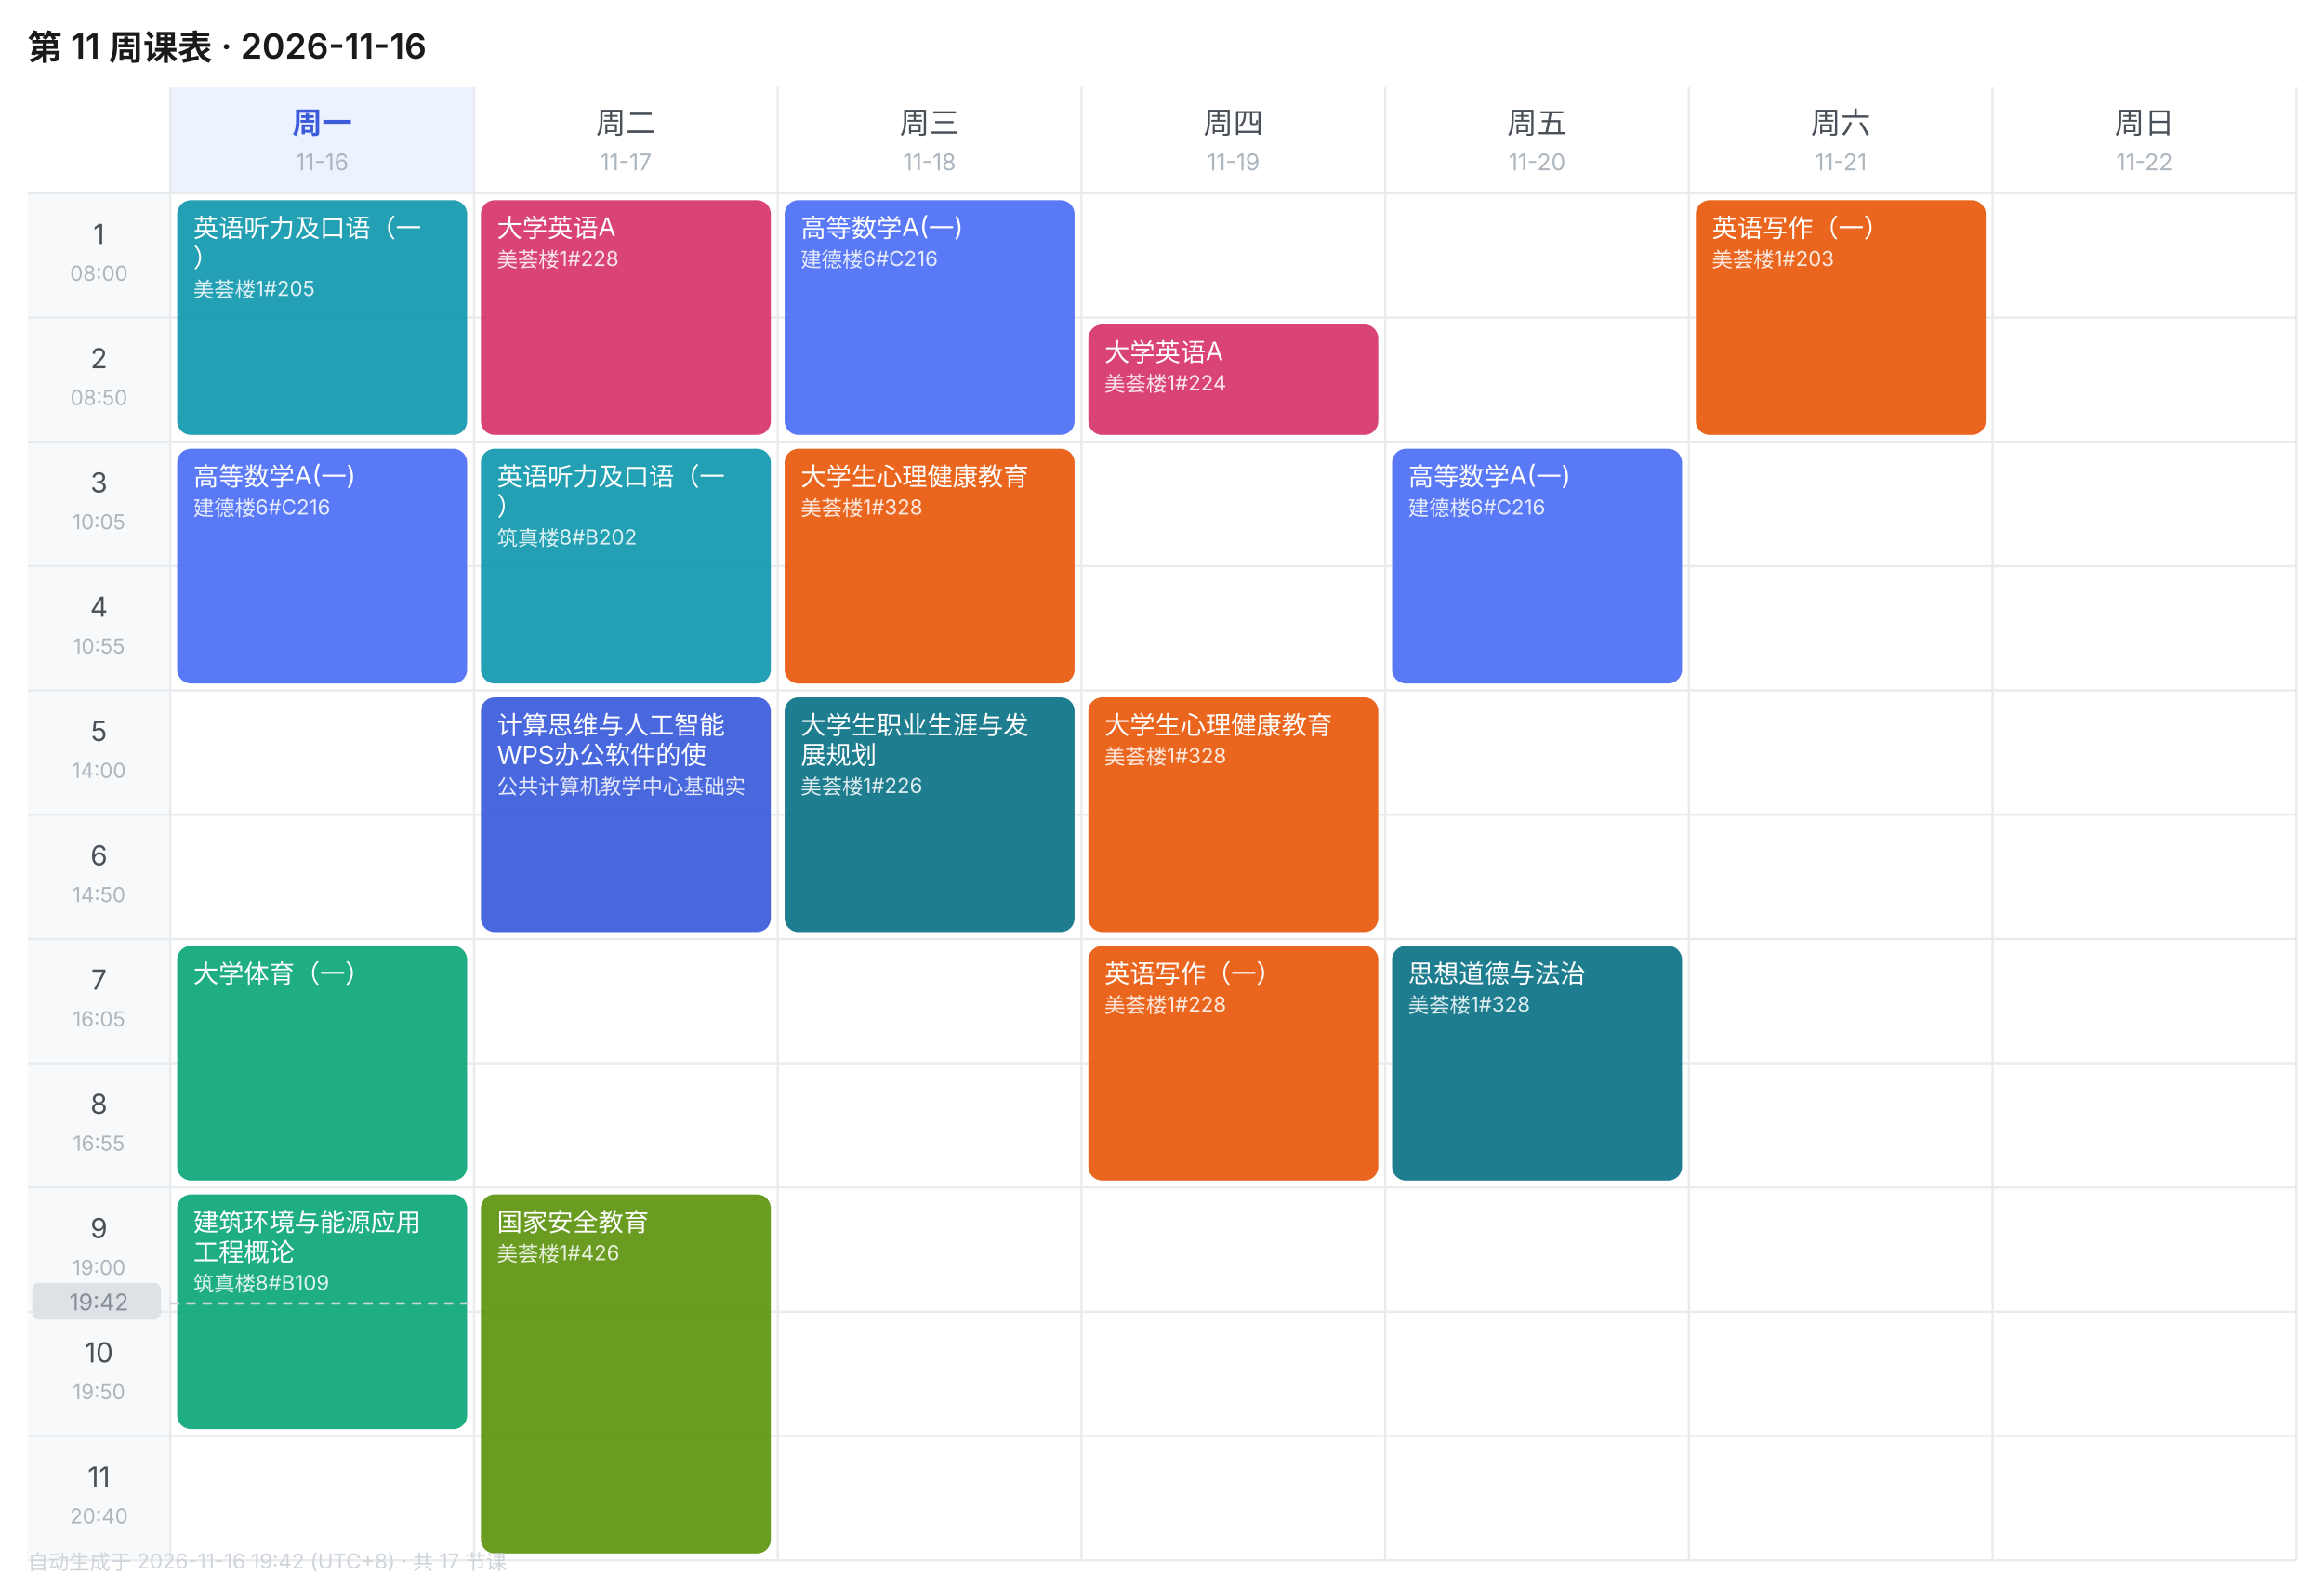
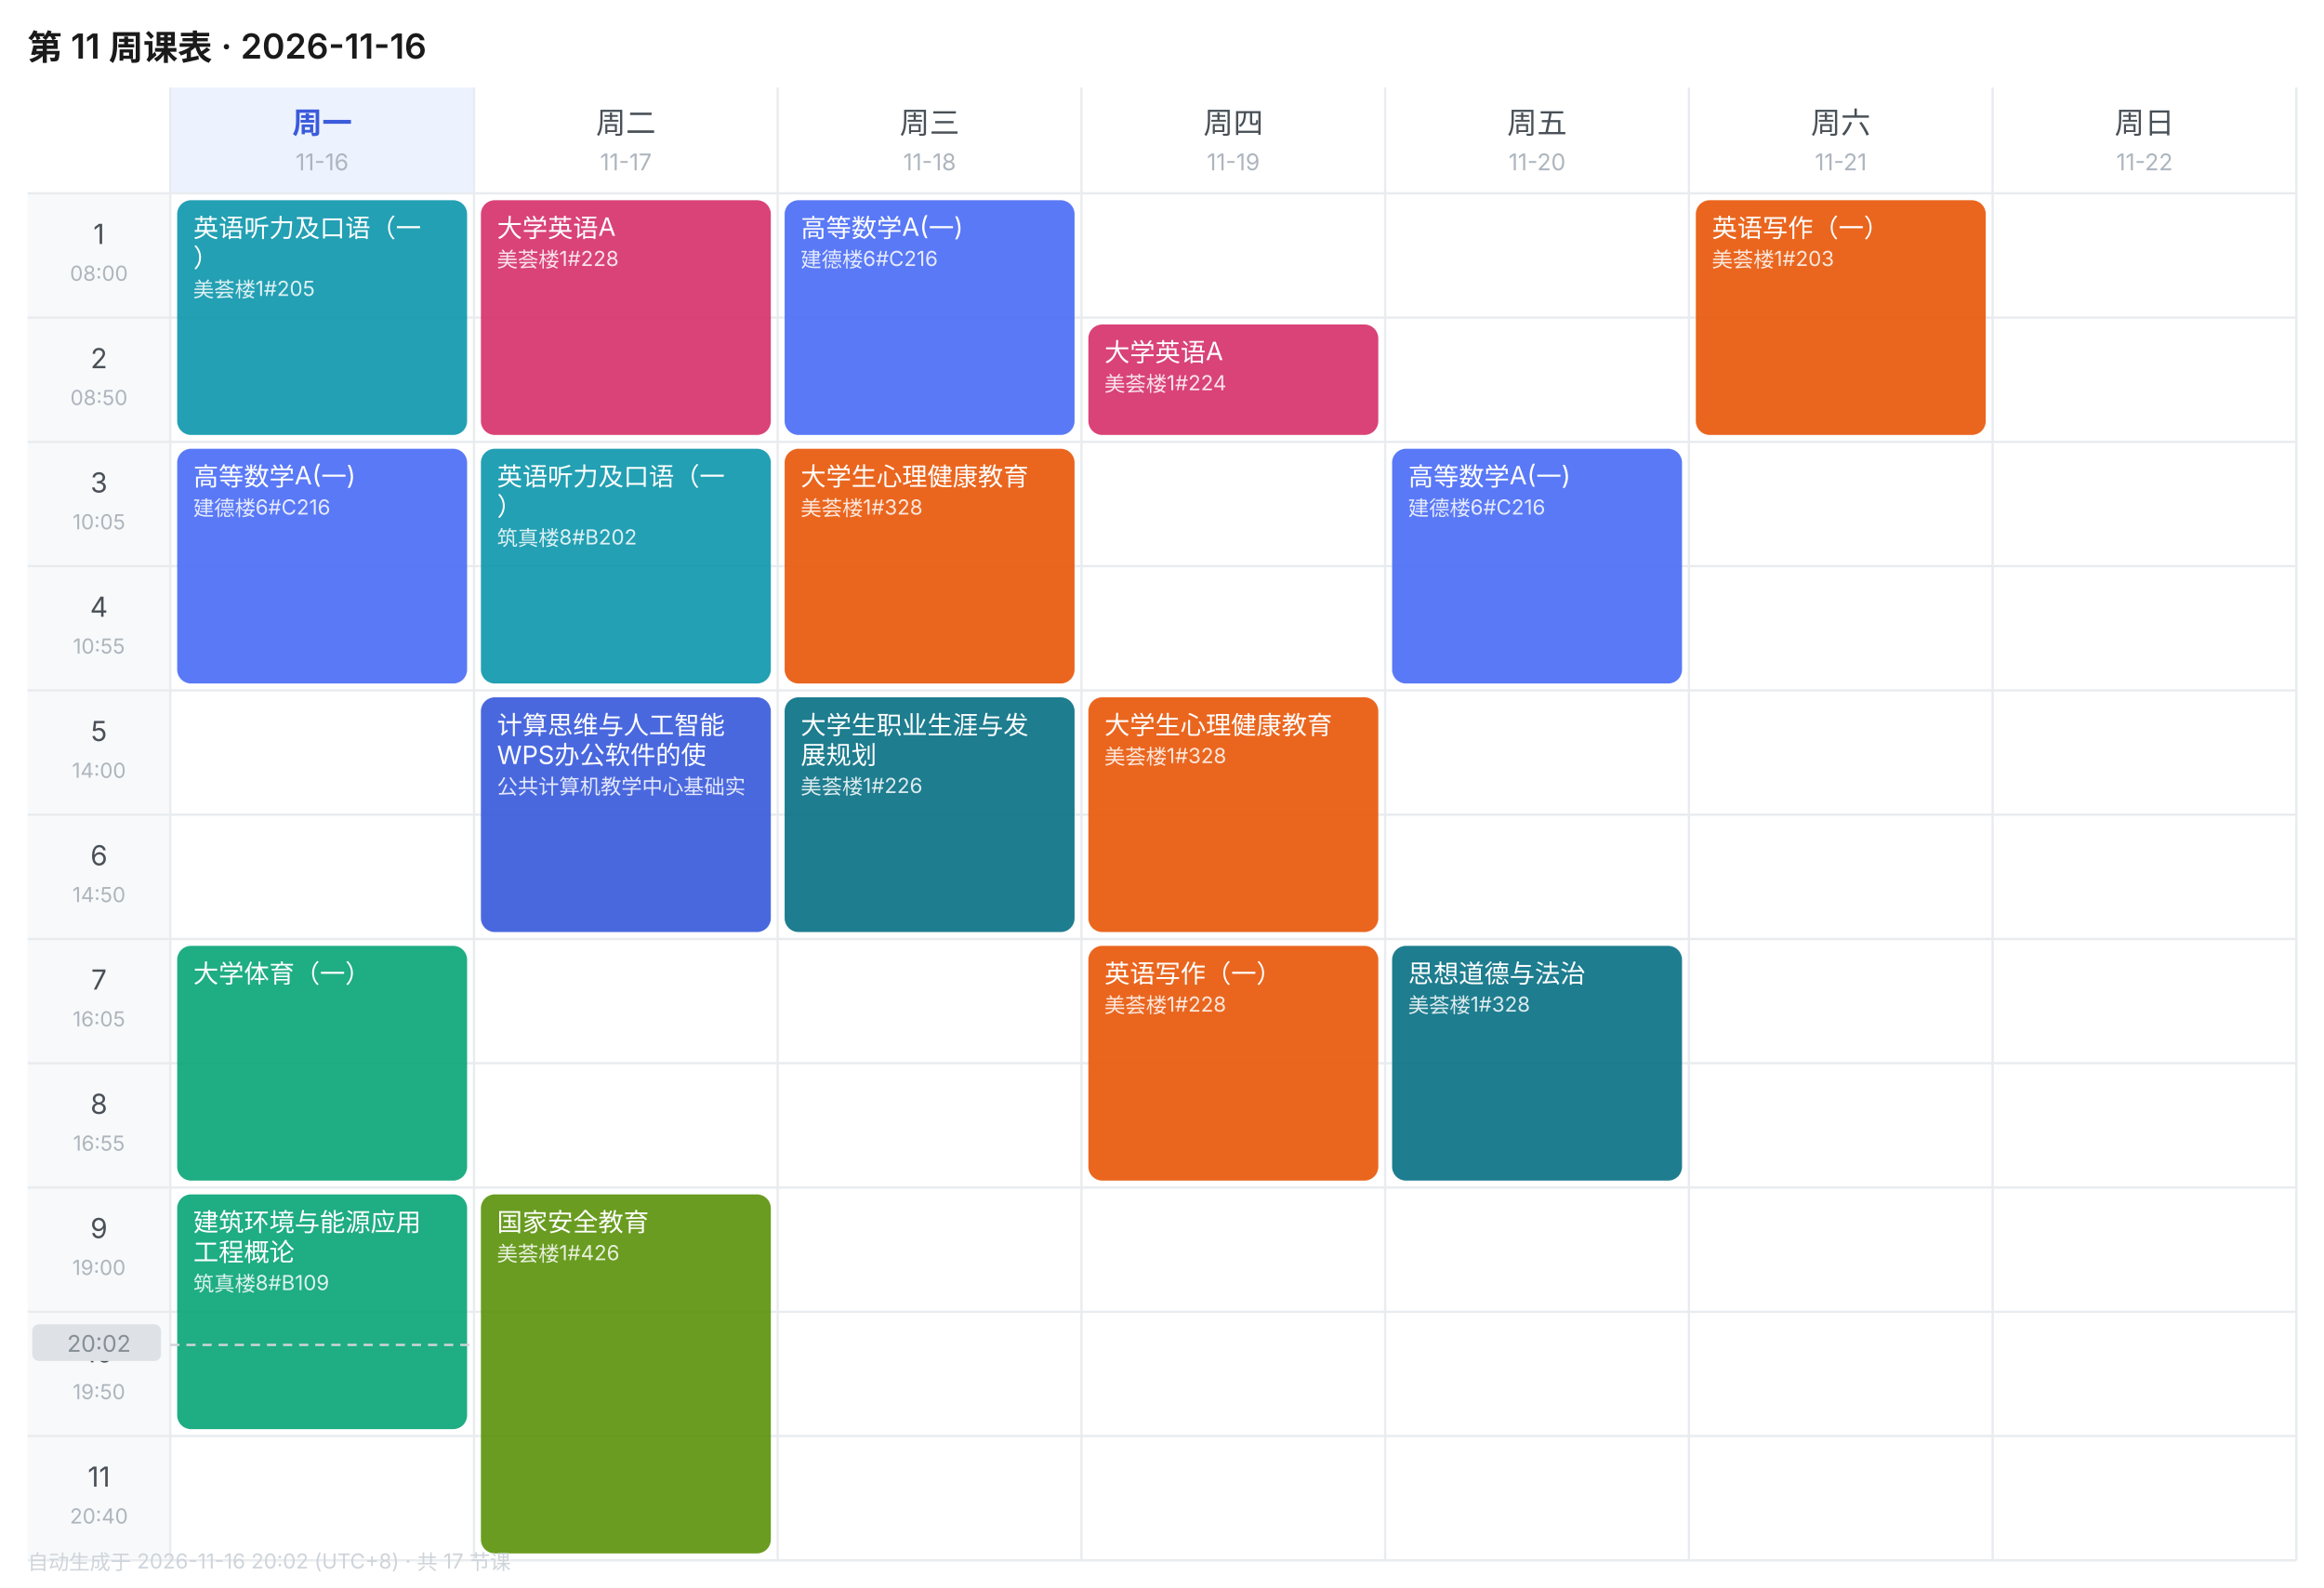
<svg xmlns="http://www.w3.org/2000/svg" width="1010" height="690" viewBox="0 0 1010 690" font-family="-apple-system,BlinkMacSystemFont,'Segoe UI','PingFang SC','Microsoft YaHei',sans-serif">
  <rect width="1010" height="690" fill="#FFFFFF" />
  <text x="12" y="26" font-size="15" font-weight="600" fill="#1A1A1A">第 11 周课表 · 2026-11-16</text>
  <rect x="74" y="38" width="132" height="46" fill="#EDF2FF" />
  <text x="140.0" y="58" font-size="13" font-weight="600" text-anchor="middle" fill="#3B5BDB">周一</text>
  <text x="140.0" y="74" font-size="10" text-anchor="middle" fill="#ADB5BD">11-16</text>
  <text x="272.0" y="58" font-size="13" font-weight="400" text-anchor="middle" fill="#495057">周二</text>
  <text x="272.0" y="74" font-size="10" text-anchor="middle" fill="#ADB5BD">11-17</text>
  <text x="404.0" y="58" font-size="13" font-weight="400" text-anchor="middle" fill="#495057">周三</text>
  <text x="404.0" y="74" font-size="10" text-anchor="middle" fill="#ADB5BD">11-18</text>
  <text x="536.0" y="58" font-size="13" font-weight="400" text-anchor="middle" fill="#495057">周四</text>
  <text x="536.0" y="74" font-size="10" text-anchor="middle" fill="#ADB5BD">11-19</text>
  <text x="668.0" y="58" font-size="13" font-weight="400" text-anchor="middle" fill="#495057">周五</text>
  <text x="668.0" y="74" font-size="10" text-anchor="middle" fill="#ADB5BD">11-20</text>
  <text x="800.0" y="58" font-size="13" font-weight="400" text-anchor="middle" fill="#495057">周六</text>
  <text x="800.0" y="74" font-size="10" text-anchor="middle" fill="#ADB5BD">11-21</text>
  <text x="932.0" y="58" font-size="13" font-weight="400" text-anchor="middle" fill="#495057">周日</text>
  <text x="932.0" y="74" font-size="10" text-anchor="middle" fill="#ADB5BD">11-22</text>
  <rect x="12" y="84" width="62" height="54" fill="#F8F9FA" />
  <text x="43.0" y="106" font-size="12" text-anchor="middle" fill="#495057">1</text>
  <text x="43.0" y="122" font-size="9" text-anchor="middle" fill="#ADB5BD">08:00</text>
  <line x1="12" y1="84" x2="998" y2="84" stroke="#E9ECEF" stroke-width="1" />
  <rect x="12" y="138" width="62" height="54" fill="#F8F9FA" />
  <text x="43.0" y="160" font-size="12" text-anchor="middle" fill="#495057">2</text>
  <text x="43.0" y="176" font-size="9" text-anchor="middle" fill="#ADB5BD">08:50</text>
  <line x1="12" y1="138" x2="998" y2="138" stroke="#E9ECEF" stroke-width="1" />
  <rect x="12" y="192" width="62" height="54" fill="#F8F9FA" />
  <text x="43.0" y="214" font-size="12" text-anchor="middle" fill="#495057">3</text>
  <text x="43.0" y="230" font-size="9" text-anchor="middle" fill="#ADB5BD">10:05</text>
  <line x1="12" y1="192" x2="998" y2="192" stroke="#E9ECEF" stroke-width="1" />
  <rect x="12" y="246" width="62" height="54" fill="#F8F9FA" />
  <text x="43.0" y="268" font-size="12" text-anchor="middle" fill="#495057">4</text>
  <text x="43.0" y="284" font-size="9" text-anchor="middle" fill="#ADB5BD">10:55</text>
  <line x1="12" y1="246" x2="998" y2="246" stroke="#E9ECEF" stroke-width="1" />
  <rect x="12" y="300" width="62" height="54" fill="#F8F9FA" />
  <text x="43.0" y="322" font-size="12" text-anchor="middle" fill="#495057">5</text>
  <text x="43.0" y="338" font-size="9" text-anchor="middle" fill="#ADB5BD">14:00</text>
  <line x1="12" y1="300" x2="998" y2="300" stroke="#E9ECEF" stroke-width="1" />
  <rect x="12" y="354" width="62" height="54" fill="#F8F9FA" />
  <text x="43.0" y="376" font-size="12" text-anchor="middle" fill="#495057">6</text>
  <text x="43.0" y="392" font-size="9" text-anchor="middle" fill="#ADB5BD">14:50</text>
  <line x1="12" y1="354" x2="998" y2="354" stroke="#E9ECEF" stroke-width="1" />
  <rect x="12" y="408" width="62" height="54" fill="#F8F9FA" />
  <text x="43.0" y="430" font-size="12" text-anchor="middle" fill="#495057">7</text>
  <text x="43.0" y="446" font-size="9" text-anchor="middle" fill="#ADB5BD">16:05</text>
  <line x1="12" y1="408" x2="998" y2="408" stroke="#E9ECEF" stroke-width="1" />
  <rect x="12" y="462" width="62" height="54" fill="#F8F9FA" />
  <text x="43.0" y="484" font-size="12" text-anchor="middle" fill="#495057">8</text>
  <text x="43.0" y="500" font-size="9" text-anchor="middle" fill="#ADB5BD">16:55</text>
  <line x1="12" y1="462" x2="998" y2="462" stroke="#E9ECEF" stroke-width="1" />
  <rect x="12" y="516" width="62" height="54" fill="#F8F9FA" />
  <text x="43.0" y="538" font-size="12" text-anchor="middle" fill="#495057">9</text>
  <text x="43.0" y="554" font-size="9" text-anchor="middle" fill="#ADB5BD">19:00</text>
  <line x1="12" y1="516" x2="998" y2="516" stroke="#E9ECEF" stroke-width="1" />
  <rect x="12" y="570" width="62" height="54" fill="#F8F9FA" />
  <text x="43.0" y="592" font-size="12" text-anchor="middle" fill="#495057">10</text>
  <text x="43.0" y="608" font-size="9" text-anchor="middle" fill="#ADB5BD">19:50</text>
  <line x1="12" y1="570" x2="998" y2="570" stroke="#E9ECEF" stroke-width="1" />
  <rect x="12" y="624" width="62" height="54" fill="#F8F9FA" />
  <text x="43.0" y="646" font-size="12" text-anchor="middle" fill="#495057">11</text>
  <text x="43.0" y="662" font-size="9" text-anchor="middle" fill="#ADB5BD">20:40</text>
  <line x1="12" y1="624" x2="998" y2="624" stroke="#E9ECEF" stroke-width="1" />
  <line x1="74" y1="38" x2="74" y2="678" stroke="#E9ECEF" stroke-width="1" />
  <line x1="206" y1="38" x2="206" y2="678" stroke="#E9ECEF" stroke-width="1" />
  <line x1="338" y1="38" x2="338" y2="678" stroke="#E9ECEF" stroke-width="1" />
  <line x1="470" y1="38" x2="470" y2="678" stroke="#E9ECEF" stroke-width="1" />
  <line x1="602" y1="38" x2="602" y2="678" stroke="#E9ECEF" stroke-width="1" />
  <line x1="734" y1="38" x2="734" y2="678" stroke="#E9ECEF" stroke-width="1" />
  <line x1="866" y1="38" x2="866" y2="678" stroke="#E9ECEF" stroke-width="1" />
  <line x1="998" y1="38" x2="998" y2="678" stroke="#E9ECEF" stroke-width="1" />
  <line x1="12" y1="678" x2="998" y2="678" stroke="#E9ECEF" stroke-width="1" />
  <rect x="77" y="87" width="126" height="102" rx="6" fill="#1098AD" opacity="0.92" />
  <text x="84" y="103" font-size="11" fill="#FFFFFF">英语听力及口语（一</text>
  <text x="84" y="116" font-size="11" fill="#FFFFFF">）</text>
  <text x="84" y="129" font-size="9" fill="#FFFFFF" opacity="0.85">美荟楼1#205</text>
  <rect x="77" y="195" width="126" height="102" rx="6" fill="#4C6EF5" opacity="0.92" />
  <text x="84" y="211" font-size="11" fill="#FFFFFF">高等数学A(一)</text>
  <text x="84" y="224" font-size="9" fill="#FFFFFF" opacity="0.85">建德楼6#C216</text>
  <rect x="77" y="411" width="126" height="102" rx="6" fill="#0CA678" opacity="0.92" />
  <text x="84" y="427" font-size="11" fill="#FFFFFF">大学体育（一）</text>
  <rect x="77" y="519" width="126" height="102" rx="6" fill="#0CA678" opacity="0.92" />
  <text x="84" y="535" font-size="11" fill="#FFFFFF">建筑环境与能源应用</text>
  <text x="84" y="548" font-size="11" fill="#FFFFFF">工程概论</text>
  <text x="84" y="561" font-size="9" fill="#FFFFFF" opacity="0.85">筑真楼8#B109</text>
  <rect x="209" y="87" width="126" height="102" rx="6" fill="#D6336C" opacity="0.92" />
  <text x="216" y="103" font-size="11" fill="#FFFFFF">大学英语A</text>
  <text x="216" y="116" font-size="9" fill="#FFFFFF" opacity="0.85">美荟楼1#228</text>
  <rect x="209" y="195" width="126" height="102" rx="6" fill="#1098AD" opacity="0.92" />
  <text x="216" y="211" font-size="11" fill="#FFFFFF">英语听力及口语（一</text>
  <text x="216" y="224" font-size="11" fill="#FFFFFF">）</text>
  <text x="216" y="237" font-size="9" fill="#FFFFFF" opacity="0.85">筑真楼8#B202</text>
  <rect x="209" y="303" width="126" height="102" rx="6" fill="#3B5BDB" opacity="0.92" />
  <text x="216" y="319" font-size="11" fill="#FFFFFF">计算思维与人工智能</text>
  <text x="216" y="332" font-size="11" fill="#FFFFFF">WPS办公软件的使</text>
  <text x="216" y="345" font-size="9" fill="#FFFFFF" opacity="0.85">公共计算机教学中心基础实</text>
  <rect x="209" y="519" width="126" height="156" rx="6" fill="#5C940D" opacity="0.92" />
  <text x="216" y="535" font-size="11" fill="#FFFFFF">国家安全教育</text>
  <text x="216" y="548" font-size="9" fill="#FFFFFF" opacity="0.85">美荟楼1#426</text>
  <rect x="341" y="87" width="126" height="102" rx="6" fill="#4C6EF5" opacity="0.92" />
  <text x="348" y="103" font-size="11" fill="#FFFFFF">高等数学A(一)</text>
  <text x="348" y="116" font-size="9" fill="#FFFFFF" opacity="0.85">建德楼6#C216</text>
  <rect x="341" y="195" width="126" height="102" rx="6" fill="#E8590C" opacity="0.92" />
  <text x="348" y="211" font-size="11" fill="#FFFFFF">大学生心理健康教育</text>
  <text x="348" y="224" font-size="9" fill="#FFFFFF" opacity="0.85">美荟楼1#328</text>
  <rect x="341" y="303" width="126" height="102" rx="6" fill="#0B7285" opacity="0.92" />
  <text x="348" y="319" font-size="11" fill="#FFFFFF">大学生职业生涯与发</text>
  <text x="348" y="332" font-size="11" fill="#FFFFFF">展规划</text>
  <text x="348" y="345" font-size="9" fill="#FFFFFF" opacity="0.85">美荟楼1#226</text>
  <rect x="473" y="141" width="126" height="48" rx="6" fill="#D6336C" opacity="0.92" />
  <text x="480" y="157" font-size="11" fill="#FFFFFF">大学英语A</text>
  <text x="480" y="170" font-size="9" fill="#FFFFFF" opacity="0.85">美荟楼1#224</text>
  <rect x="473" y="303" width="126" height="102" rx="6" fill="#E8590C" opacity="0.92" />
  <text x="480" y="319" font-size="11" fill="#FFFFFF">大学生心理健康教育</text>
  <text x="480" y="332" font-size="9" fill="#FFFFFF" opacity="0.85">美荟楼1#328</text>
  <rect x="473" y="411" width="126" height="102" rx="6" fill="#E8590C" opacity="0.92" />
  <text x="480" y="427" font-size="11" fill="#FFFFFF">英语写作（一）</text>
  <text x="480" y="440" font-size="9" fill="#FFFFFF" opacity="0.85">美荟楼1#228</text>
  <rect x="605" y="195" width="126" height="102" rx="6" fill="#4C6EF5" opacity="0.92" />
  <text x="612" y="211" font-size="11" fill="#FFFFFF">高等数学A(一)</text>
  <text x="612" y="224" font-size="9" fill="#FFFFFF" opacity="0.85">建德楼6#C216</text>
  <rect x="605" y="411" width="126" height="102" rx="6" fill="#0B7285" opacity="0.92" />
  <text x="612" y="427" font-size="11" fill="#FFFFFF">思想道德与法治</text>
  <text x="612" y="440" font-size="9" fill="#FFFFFF" opacity="0.85">美荟楼1#328</text>
  <rect x="737" y="87" width="126" height="102" rx="6" fill="#E8590C" opacity="0.92" />
  <text x="744" y="103" font-size="11" fill="#FFFFFF">英语写作（一）</text>
  <text x="744" y="116" font-size="9" fill="#FFFFFF" opacity="0.85">美荟楼1#203</text>
-   <line x1="74" y1="566.4" x2="206" y2="566.4" stroke="#CED4DA" stroke-width="1" stroke-dasharray="4 3" />
-   <rect x="14" y="557.4" width="56" height="16" rx="3" fill="#DEE2E6" />
-   <text x="43.0" y="569.4" font-size="10" text-anchor="middle" fill="#868E96">19:42</text>
-   <text x="12" y="682" font-size="9" fill="#CED4DA">自动生成于 2026-11-16 19:42 (UTC+8) · 共 17 节课</text>
+   <line x1="74" y1="584.4" x2="206" y2="584.4" stroke="#CED4DA" stroke-width="1" stroke-dasharray="4 3" />
+   <rect x="14" y="575.4" width="56" height="16" rx="3" fill="#DEE2E6" />
+   <text x="43.0" y="587.4" font-size="10" text-anchor="middle" fill="#868E96">20:02</text>
+   <text x="12" y="682" font-size="9" fill="#CED4DA">自动生成于 2026-11-16 20:02 (UTC+8) · 共 17 节课</text>
</svg>
